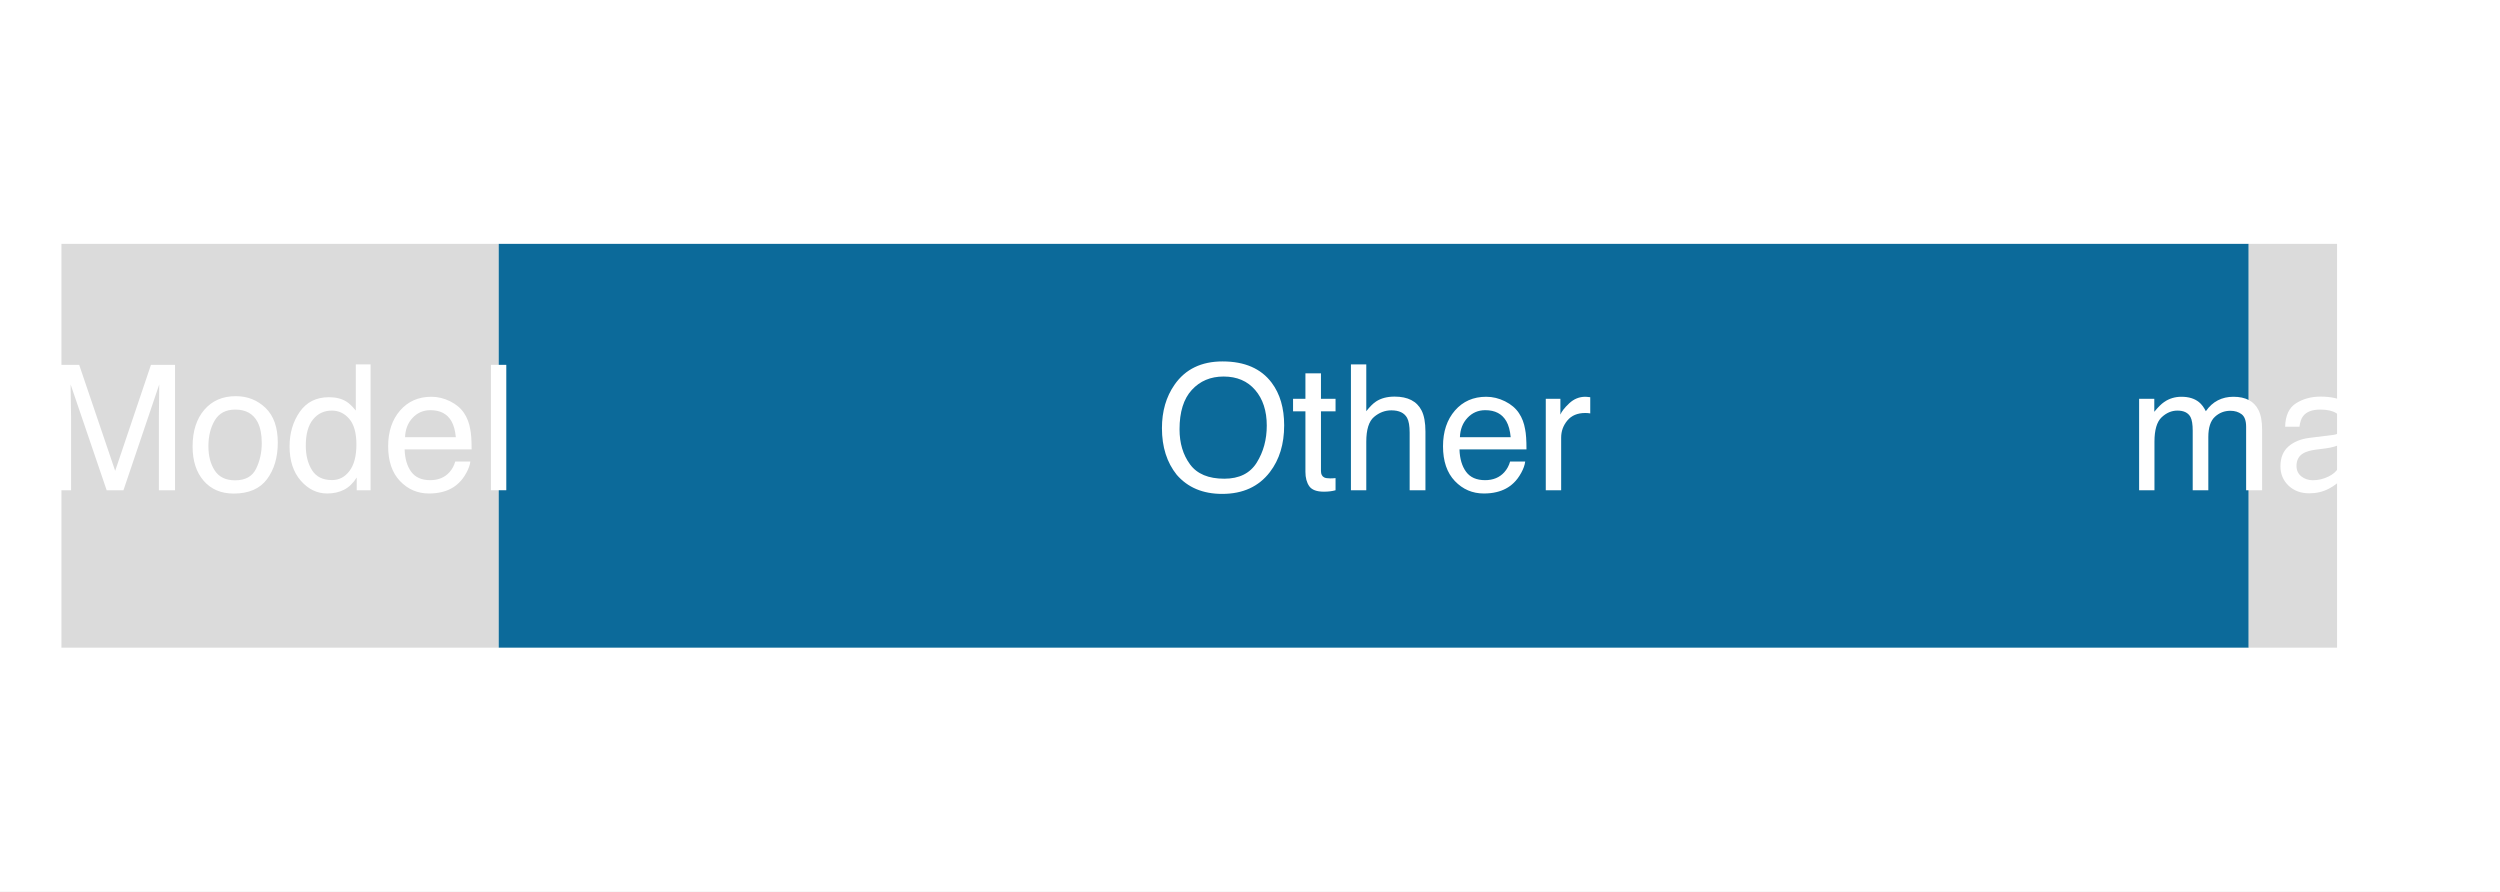
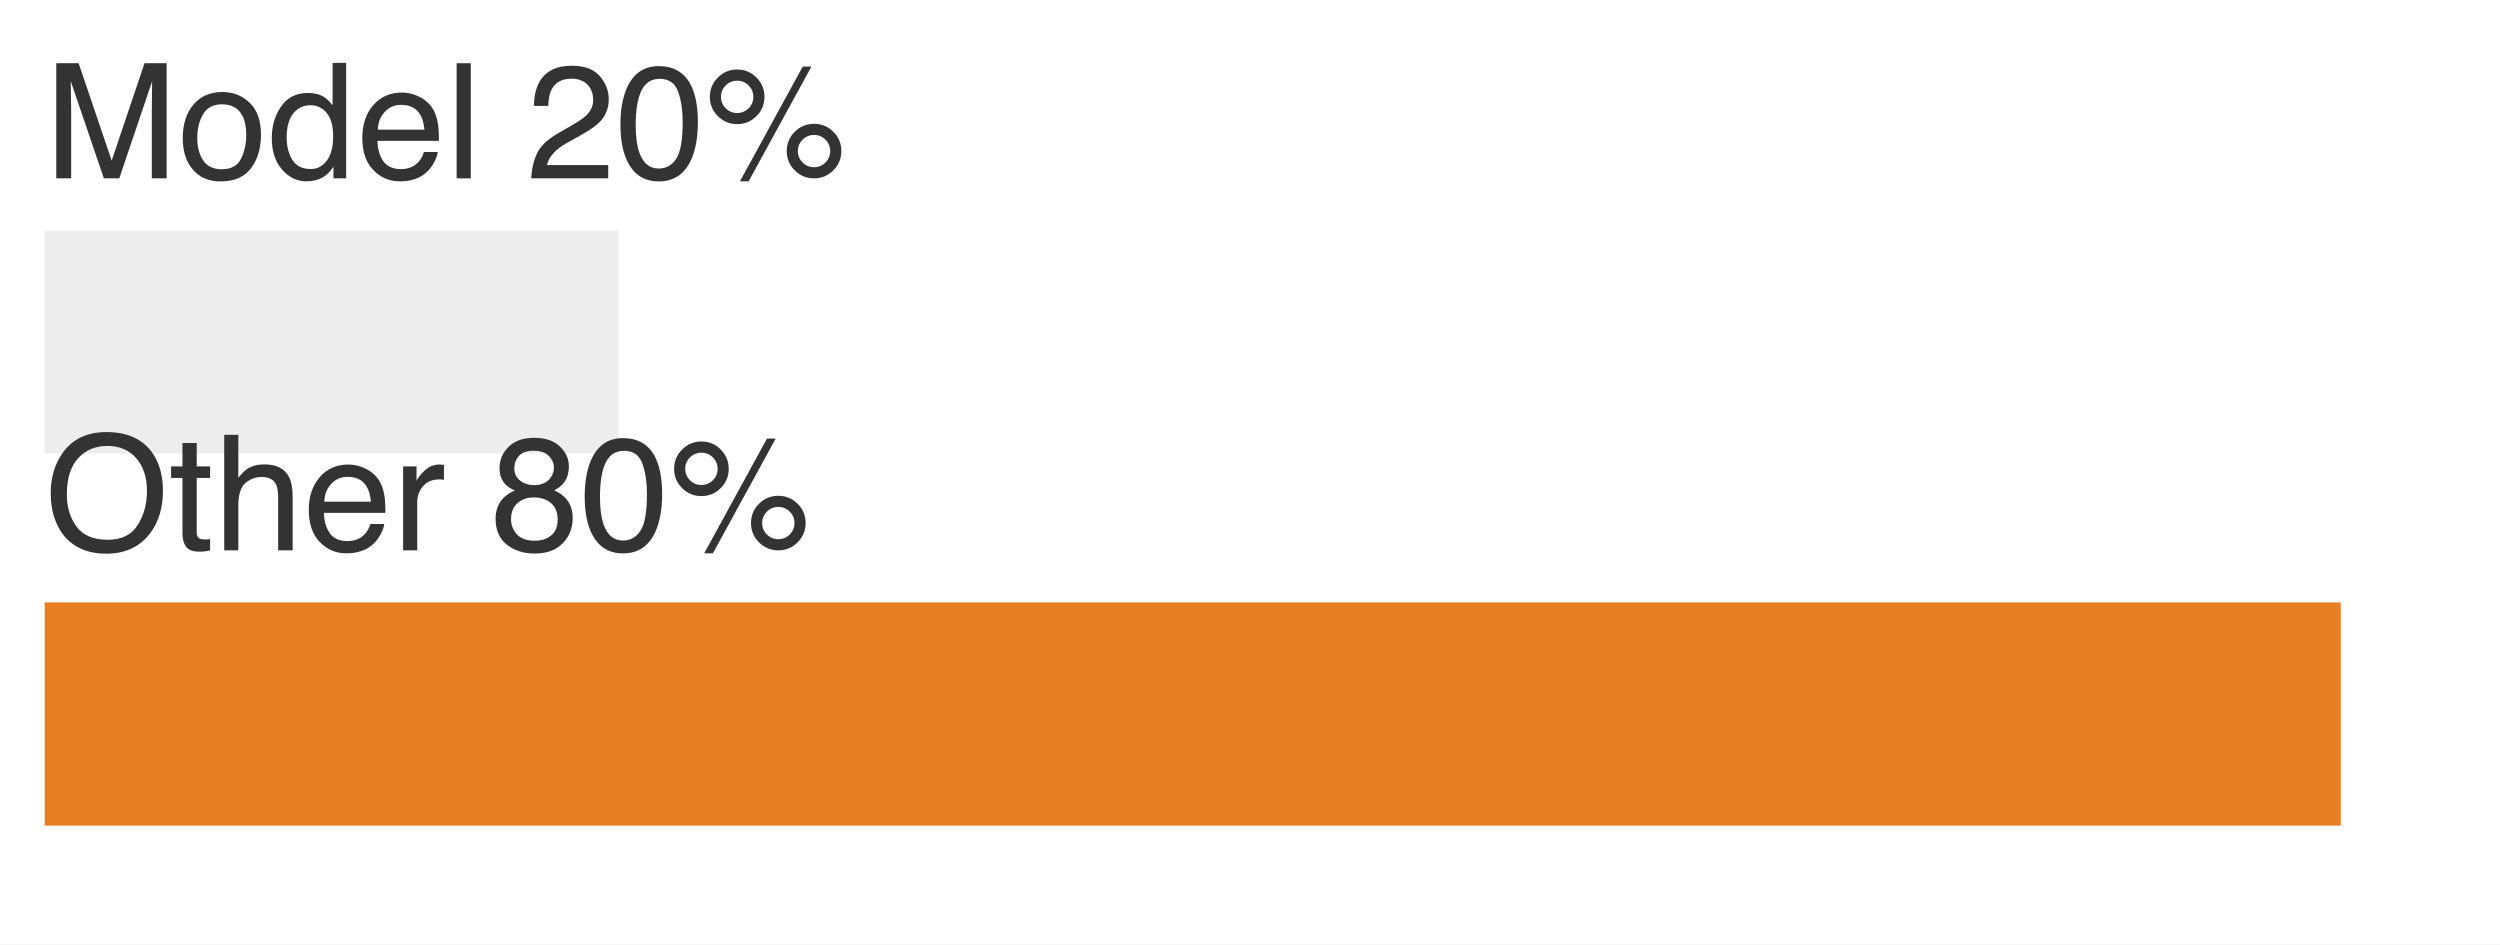
- <svg xmlns="http://www.w3.org/2000/svg" xmlns:xlink="http://www.w3.org/1999/xlink" width="85.809pt" height="30.6pt" viewBox="0 0 85.809 30.6" version="1.1">
+ <svg xmlns="http://www.w3.org/2000/svg" xmlns:xlink="http://www.w3.org/1999/xlink" width="81pt" height="30.6pt" viewBox="0 0 81 30.6" version="1.1">
  <defs>
    <style type="text/css">*{stroke-linejoin: round; stroke-linecap: butt}</style>
  </defs>
  <g id="figure_1">
    <g id="patch_1">
-       <path d="M 0 30.6 L 85.809 30.6 L 85.809 0 L 0 0 z " style="fill: #ffffff" />
+       <path d="M 0 30.6 L 81 30.6 L 81 0 L 0 0 z " style="fill: #ffffff" />
    </g>
    <g id="axes_1">
      <g id="patch_2">
-         <path d="M 2.102 29.16 L 80.222 29.16 L 80.222 1.44 L 2.102 1.44 z " style="fill: #ffffff" />
+         <path d="M 1.44 29.16 L 79.56 29.16 L 79.56 1.44 L 1.44 1.44 z " style="fill: #ffffff" />
      </g>
      <g id="patch_3">
-         <path d="M 2.102 22.23 L 17.118 22.23 L 17.118 8.37 L 2.102 8.37 z " clip-path="url(#pb9b1b631ec)" style="fill: #cccccc; opacity: 0.7" />
+         <path d="M 1.44 14.697 L 20.04 14.697 L 20.04 7.466 L 1.44 7.466 z " clip-path="url(#p69c3eeaf72)" style="fill: #cccccc; opacity: 0.35" />
      </g>
      <g id="patch_4">
-         <path d="M 17.118 22.23 L 77.182 22.23 L 77.182 8.37 L 17.118 8.37 z " clip-path="url(#pb9b1b631ec)" style="fill: #006395; opacity: 0.95" />
-       </g>
-       <g id="patch_5">
-         <path d="M 77.182 22.23 L 80.222 22.23 L 80.222 8.37 L 77.182 8.37 z " clip-path="url(#pb9b1b631ec)" style="fill: #cccccc; opacity: 0.7" />
+         <path d="M 1.44 26.75 L 75.84 26.75 L 75.84 19.518 L 1.44 19.518 z " clip-path="url(#p69c3eeaf72)" style="fill: #e67817; opacity: 0.95" />
      </g>
      <g id="matplotlib.axis_1" />
      <g id="matplotlib.axis_2" />
      <g id="text_1">
-         <g style="fill: #ffffff" transform="translate(1.44 16.82672) scale(0.06 -0.06)">
+         <g style="fill: #333333" transform="translate(1.44 5.778783) scale(0.052 -0.052)">
          <defs>
            <path id="Helvetica-4d" d="M 472 4591 L 1363 4591 L 2681 709 L 3991 4591 L 4872 4591 L 4872 0 L 4281 0 L 4281 2709 Q 4281 2850 4287 3175 Q 4294 3500 4294 3872 L 2984 0 L 2369 0 L 1050 3872 L 1050 3731 Q 1050 3563 1058 3217 Q 1066 2872 1066 2709 L 1066 0 L 472 0 L 472 4591 z " transform="scale(0.015625)" />
            <path id="Helvetica-6f" d="M 1741 363 Q 2300 363 2508 786 Q 2716 1209 2716 1728 Q 2716 2197 2566 2491 Q 2328 2953 1747 2953 Q 1231 2953 997 2559 Q 763 2166 763 1609 Q 763 1075 997 719 Q 1231 363 1741 363 z M 1763 3444 Q 2409 3444 2856 3012 Q 3303 2581 3303 1744 Q 3303 934 2909 406 Q 2516 -122 1688 -122 Q 997 -122 590 345 Q 184 813 184 1600 Q 184 2444 612 2944 Q 1041 3444 1763 3444 z M 1744 3428 L 1744 3428 z " transform="scale(0.015625)" />
            <path id="Helvetica-64" d="M 769 1634 Q 769 1097 997 734 Q 1225 372 1728 372 Q 2119 372 2370 708 Q 2622 1044 2622 1672 Q 2622 2306 2362 2611 Q 2103 2916 1722 2916 Q 1297 2916 1033 2591 Q 769 2266 769 1634 z M 1616 3406 Q 2000 3406 2259 3244 Q 2409 3150 2600 2916 L 2600 4606 L 3141 4606 L 3141 0 L 2634 0 L 2634 466 Q 2438 156 2169 18 Q 1900 -119 1553 -119 Q 994 -119 584 351 Q 175 822 175 1603 Q 175 2334 548 2870 Q 922 3406 1616 3406 z " transform="scale(0.015625)" />
            <path id="Helvetica-65" d="M 1806 3422 Q 2163 3422 2497 3255 Q 2831 3088 3006 2822 Q 3175 2569 3231 2231 Q 3281 2000 3281 1494 L 828 1494 Q 844 984 1069 676 Q 1294 369 1766 369 Q 2206 369 2469 659 Q 2619 828 2681 1050 L 3234 1050 Q 3213 866 3089 639 Q 2966 413 2813 269 Q 2556 19 2178 -69 Q 1975 -119 1719 -119 Q 1094 -119 659 336 Q 225 791 225 1609 Q 225 2416 662 2919 Q 1100 3422 1806 3422 z M 2703 1941 Q 2669 2306 2544 2525 Q 2313 2931 1772 2931 Q 1384 2931 1121 2651 Q 859 2372 844 1941 L 2703 1941 z M 1753 3428 L 1753 3428 z " transform="scale(0.015625)" />
            <path id="Helvetica-6c" d="M 428 4591 L 991 4591 L 991 0 L 428 0 L 428 4591 z " transform="scale(0.015625)" />
+             <path id="Helvetica-20" transform="scale(0.015625)" />
+             <path id="Helvetica-32" d="M 200 0 Q 231 578 439 1006 Q 647 1434 1250 1784 L 1850 2131 Q 2253 2366 2416 2531 Q 2672 2791 2672 3125 Q 2672 3516 2437 3745 Q 2203 3975 1813 3975 Q 1234 3975 1013 3538 Q 894 3303 881 2888 L 309 2888 Q 319 3472 525 3841 Q 891 4491 1816 4491 Q 2584 4491 2939 4075 Q 3294 3659 3294 3150 Q 3294 2613 2916 2231 Q 2697 2009 2131 1694 L 1703 1456 Q 1397 1288 1222 1134 Q 909 863 828 531 L 3272 531 L 3272 0 L 200 0 z " transform="scale(0.015625)" />
+             <path id="Helvetica-30" d="M 1731 4475 Q 2600 4475 2988 3759 Q 3288 3206 3288 2244 Q 3288 1331 3016 734 Q 2622 -122 1728 -122 Q 922 -122 528 578 Q 200 1163 200 2147 Q 200 2909 397 3456 Q 766 4475 1731 4475 z M 1725 391 Q 2163 391 2422 778 Q 2681 1166 2681 2222 Q 2681 2984 2493 3476 Q 2306 3969 1766 3969 Q 1269 3969 1039 3501 Q 809 3034 809 2125 Q 809 1441 956 1025 Q 1181 391 1725 391 z " transform="scale(0.015625)" />
+             <path id="Helvetica-25" d="M 4363 2175 Q 4813 2175 5131 1856 Q 5450 1538 5450 1088 Q 5450 638 5131 319 Q 4813 0 4363 0 Q 3909 0 3590 319 Q 3272 638 3272 1088 Q 3272 1538 3590 1856 Q 3909 2175 4363 2175 z M 3909 4456 L 4256 4456 L 1753 -119 L 1406 -119 L 3909 4456 z M 1294 2606 Q 1563 2606 1752 2795 Q 1941 2984 1941 3250 Q 1941 3516 1752 3705 Q 1563 3894 1294 3894 Q 1028 3894 839 3706 Q 650 3519 650 3250 Q 650 2984 839 2795 Q 1028 2606 1294 2606 z M 1294 4341 Q 1747 4341 2065 4020 Q 2384 3700 2384 3250 Q 2384 2800 2065 2481 Q 1747 2163 1294 2163 Q 844 2163 525 2481 Q 206 2800 206 3250 Q 206 3700 525 4020 Q 844 4341 1294 4341 z M 4363 444 Q 4628 444 4817 633 Q 5006 822 5006 1088 Q 5006 1353 4817 1542 Q 4628 1731 4363 1731 Q 4094 1731 3905 1542 Q 3716 1353 3716 1088 Q 3716 822 3905 633 Q 4094 444 4363 444 z " transform="scale(0.015625)" />
          </defs>
          <use xlink:href="#Helvetica-4d" />
          <use xlink:href="#Helvetica-6f" transform="translate(83.30078 0)" />
          <use xlink:href="#Helvetica-64" transform="translate(138.916 0)" />
          <use xlink:href="#Helvetica-65" transform="translate(194.5312 0)" />
          <use xlink:href="#Helvetica-6c" transform="translate(250.1465 0)" />
+           <use xlink:href="#Helvetica-20" transform="translate(272.3633 0)" />
+           <use xlink:href="#Helvetica-32" transform="translate(300.1465 0)" />
+           <use xlink:href="#Helvetica-30" transform="translate(355.7617 0)" />
+           <use xlink:href="#Helvetica-25" transform="translate(411.377 0)" />
        </g>
      </g>
      <g id="text_2">
-         <g style="fill: #ffffff" transform="translate(39.64761 16.82672) scale(0.06 -0.06)">
+         <g style="fill: #333333" transform="translate(1.44 17.83096) scale(0.052 -0.052)">
          <defs>
            <path id="Helvetica-4f" d="M 2469 4716 Q 3684 4716 4269 3934 Q 4725 3325 4725 2375 Q 4725 1347 4203 666 Q 3591 -134 2456 -134 Q 1397 -134 791 566 Q 250 1241 250 2272 Q 250 3203 713 3866 Q 1306 4716 2469 4716 z M 2531 422 Q 3353 422 3720 1011 Q 4088 1600 4088 2366 Q 4088 3175 3664 3669 Q 3241 4163 2506 4163 Q 1794 4163 1344 3673 Q 894 3184 894 2231 Q 894 1469 1280 945 Q 1666 422 2531 422 z M 2488 4716 L 2488 4716 z " transform="scale(0.015625)" />
            <path id="Helvetica-74" d="M 525 4281 L 1094 4281 L 1094 3347 L 1628 3347 L 1628 2888 L 1094 2888 L 1094 703 Q 1094 528 1213 469 Q 1278 434 1431 434 Q 1472 434 1519 436 Q 1566 438 1628 444 L 1628 0 Q 1531 -28 1426 -40 Q 1322 -53 1200 -53 Q 806 -53 665 148 Q 525 350 525 672 L 525 2888 L 72 2888 L 72 3347 L 525 3347 L 525 4281 z " transform="scale(0.015625)" />
            <path id="Helvetica-68" d="M 413 4606 L 975 4606 L 975 2894 Q 1175 3147 1334 3250 Q 1606 3428 2013 3428 Q 2741 3428 3000 2919 Q 3141 2641 3141 2147 L 3141 0 L 2563 0 L 2563 2109 Q 2563 2478 2469 2650 Q 2316 2925 1894 2925 Q 1544 2925 1259 2684 Q 975 2444 975 1775 L 975 0 L 413 0 L 413 4606 z " transform="scale(0.015625)" />
            <path id="Helvetica-72" d="M 428 3347 L 963 3347 L 963 2769 Q 1028 2938 1284 3180 Q 1541 3422 1875 3422 Q 1891 3422 1928 3419 Q 1966 3416 2056 3406 L 2056 2813 Q 2006 2822 1964 2825 Q 1922 2828 1872 2828 Q 1447 2828 1219 2554 Q 991 2281 991 1925 L 991 0 L 428 0 L 428 3347 z " transform="scale(0.015625)" />
+             <path id="Helvetica-38" d="M 1741 2600 Q 2113 2600 2322 2808 Q 2531 3016 2531 3303 Q 2531 3553 2331 3762 Q 2131 3972 1722 3972 Q 1316 3972 1134 3762 Q 953 3553 953 3272 Q 953 2956 1187 2778 Q 1422 2600 1741 2600 z M 1775 384 Q 2166 384 2423 595 Q 2681 806 2681 1225 Q 2681 1659 2415 1884 Q 2150 2109 1734 2109 Q 1331 2109 1076 1879 Q 822 1650 822 1244 Q 822 894 1055 639 Q 1288 384 1775 384 z M 975 2384 Q 741 2484 609 2619 Q 363 2869 363 3269 Q 363 3769 725 4128 Q 1088 4488 1753 4488 Q 2397 4488 2762 4148 Q 3128 3809 3128 3356 Q 3128 2938 2916 2678 Q 2797 2531 2547 2391 Q 2825 2263 2984 2097 Q 3281 1784 3281 1284 Q 3281 694 2884 283 Q 2488 -128 1763 -128 Q 1109 -128 657 226 Q 206 581 206 1256 Q 206 1653 400 1942 Q 594 2231 975 2384 z " transform="scale(0.015625)" />
          </defs>
          <use xlink:href="#Helvetica-4f" />
          <use xlink:href="#Helvetica-74" transform="translate(77.7832 0)" />
          <use xlink:href="#Helvetica-68" transform="translate(105.5664 0)" />
          <use xlink:href="#Helvetica-65" transform="translate(161.1816 0)" />
          <use xlink:href="#Helvetica-72" transform="translate(216.7969 0)" />
-         </g>
-       </g>
-       <g id="text_3">
-         <g style="fill: #ffffff" transform="translate(73.03484 16.82672) scale(0.06 -0.06)">
-           <defs>
-             <path id="Helvetica-6d" d="M 413 3347 L 969 3347 L 969 2872 Q 1169 3119 1331 3231 Q 1609 3422 1963 3422 Q 2363 3422 2606 3225 Q 2744 3113 2856 2894 Q 3044 3163 3297 3292 Q 3550 3422 3866 3422 Q 4541 3422 4784 2934 Q 4916 2672 4916 2228 L 4916 0 L 4331 0 L 4331 2325 Q 4331 2659 4164 2784 Q 3997 2909 3756 2909 Q 3425 2909 3186 2687 Q 2947 2466 2947 1947 L 2947 0 L 2375 0 L 2375 2184 Q 2375 2525 2294 2681 Q 2166 2916 1816 2916 Q 1497 2916 1236 2669 Q 975 2422 975 1775 L 975 0 L 413 0 L 413 3347 z " transform="scale(0.015625)" />
-             <path id="Helvetica-61" d="M 844 891 Q 844 647 1022 506 Q 1200 366 1444 366 Q 1741 366 2019 503 Q 2488 731 2488 1250 L 2488 1703 Q 2384 1638 2221 1594 Q 2059 1550 1903 1531 L 1563 1488 Q 1256 1447 1103 1359 Q 844 1213 844 891 z M 2206 2028 Q 2400 2053 2466 2191 Q 2503 2266 2503 2406 Q 2503 2694 2298 2823 Q 2094 2953 1713 2953 Q 1272 2953 1088 2716 Q 984 2584 953 2325 L 428 2325 Q 444 2944 830 3186 Q 1216 3428 1725 3428 Q 2316 3428 2684 3203 Q 3050 2978 3050 2503 L 3050 575 Q 3050 488 3086 434 Q 3122 381 3238 381 Q 3275 381 3322 386 Q 3369 391 3422 400 L 3422 -16 Q 3291 -53 3222 -62 Q 3153 -72 3034 -72 Q 2744 -72 2613 134 Q 2544 244 2516 444 Q 2344 219 2022 53 Q 1700 -113 1313 -113 Q 847 -113 551 170 Q 256 453 256 878 Q 256 1344 547 1600 Q 838 1856 1309 1916 L 2206 2028 z M 1741 3428 L 1741 3428 z " transform="scale(0.015625)" />
-             <path id="Helvetica-78" d="M 94 3347 L 822 3347 L 1591 2169 L 2369 3347 L 3053 3331 L 1925 1716 L 3103 0 L 2384 0 L 1553 1256 L 747 0 L 34 0 L 1213 1716 L 94 3347 z " transform="scale(0.015625)" />
-           </defs>
-           <use xlink:href="#Helvetica-6d" />
-           <use xlink:href="#Helvetica-61" transform="translate(83.30078 0)" />
-           <use xlink:href="#Helvetica-78" transform="translate(138.916 0)" />
+           <use xlink:href="#Helvetica-20" transform="translate(250.0977 0)" />
+           <use xlink:href="#Helvetica-38" transform="translate(277.8809 0)" />
+           <use xlink:href="#Helvetica-30" transform="translate(333.4961 0)" />
+           <use xlink:href="#Helvetica-25" transform="translate(389.1113 0)" />
        </g>
      </g>
    </g>
  </g>
  <defs>
-     <clipPath id="pb9b1b631ec">
-       <rect x="2.102" y="1.44" width="78.12" height="27.72" />
+     <clipPath id="p69c3eeaf72">
+       <rect x="1.44" y="1.44" width="78.12" height="27.72" />
    </clipPath>
  </defs>
</svg>
